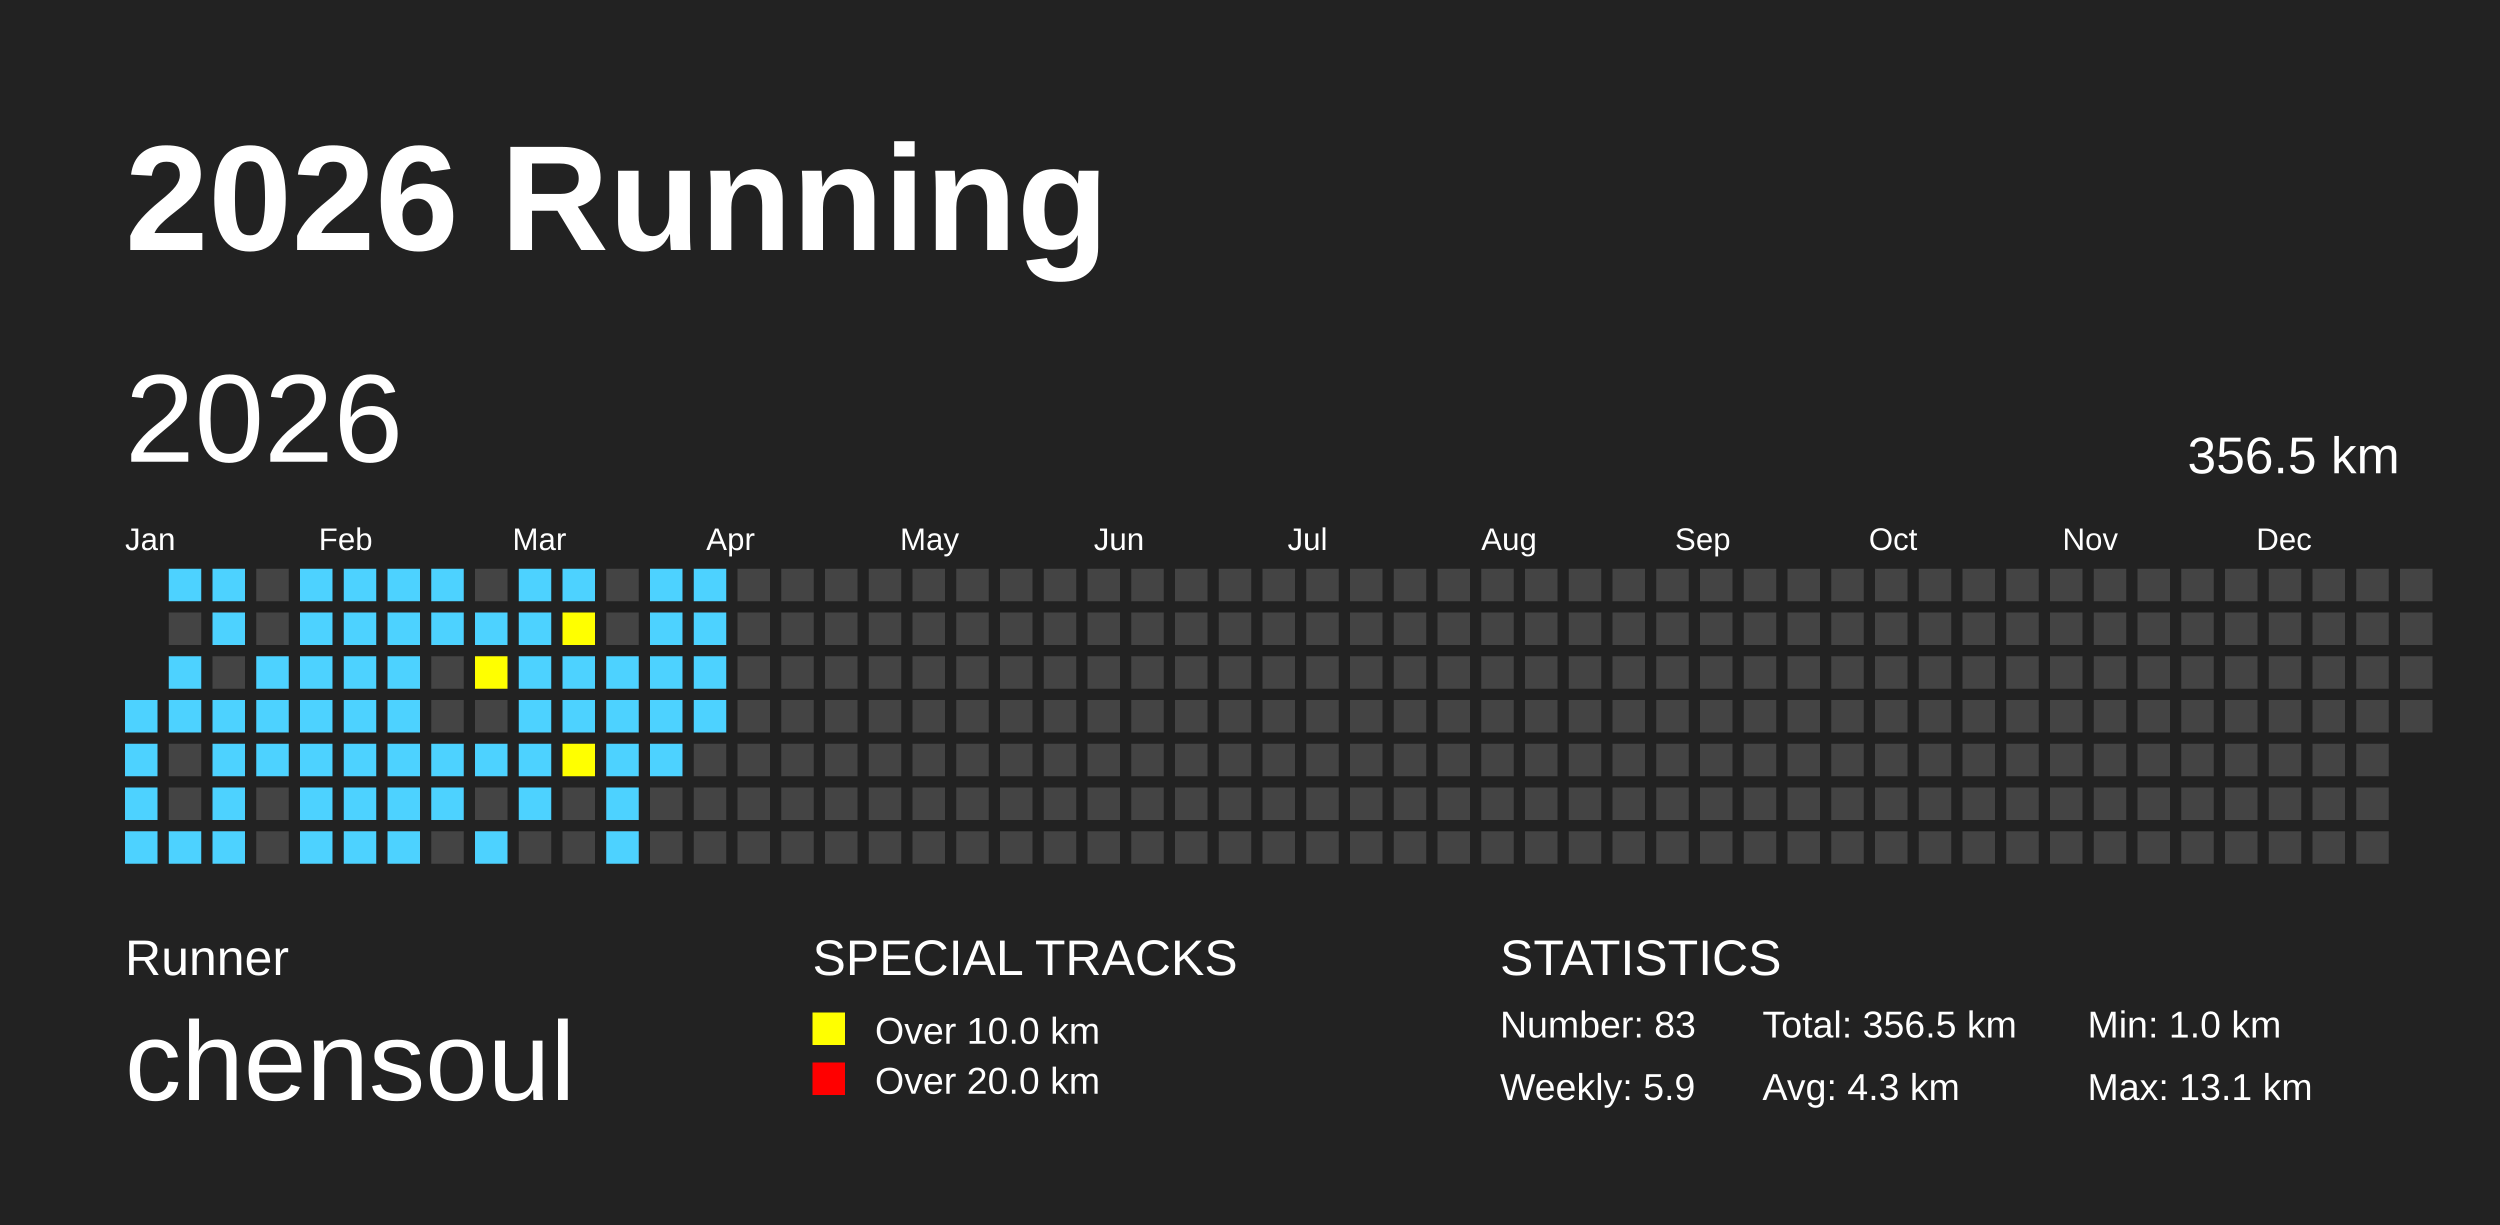
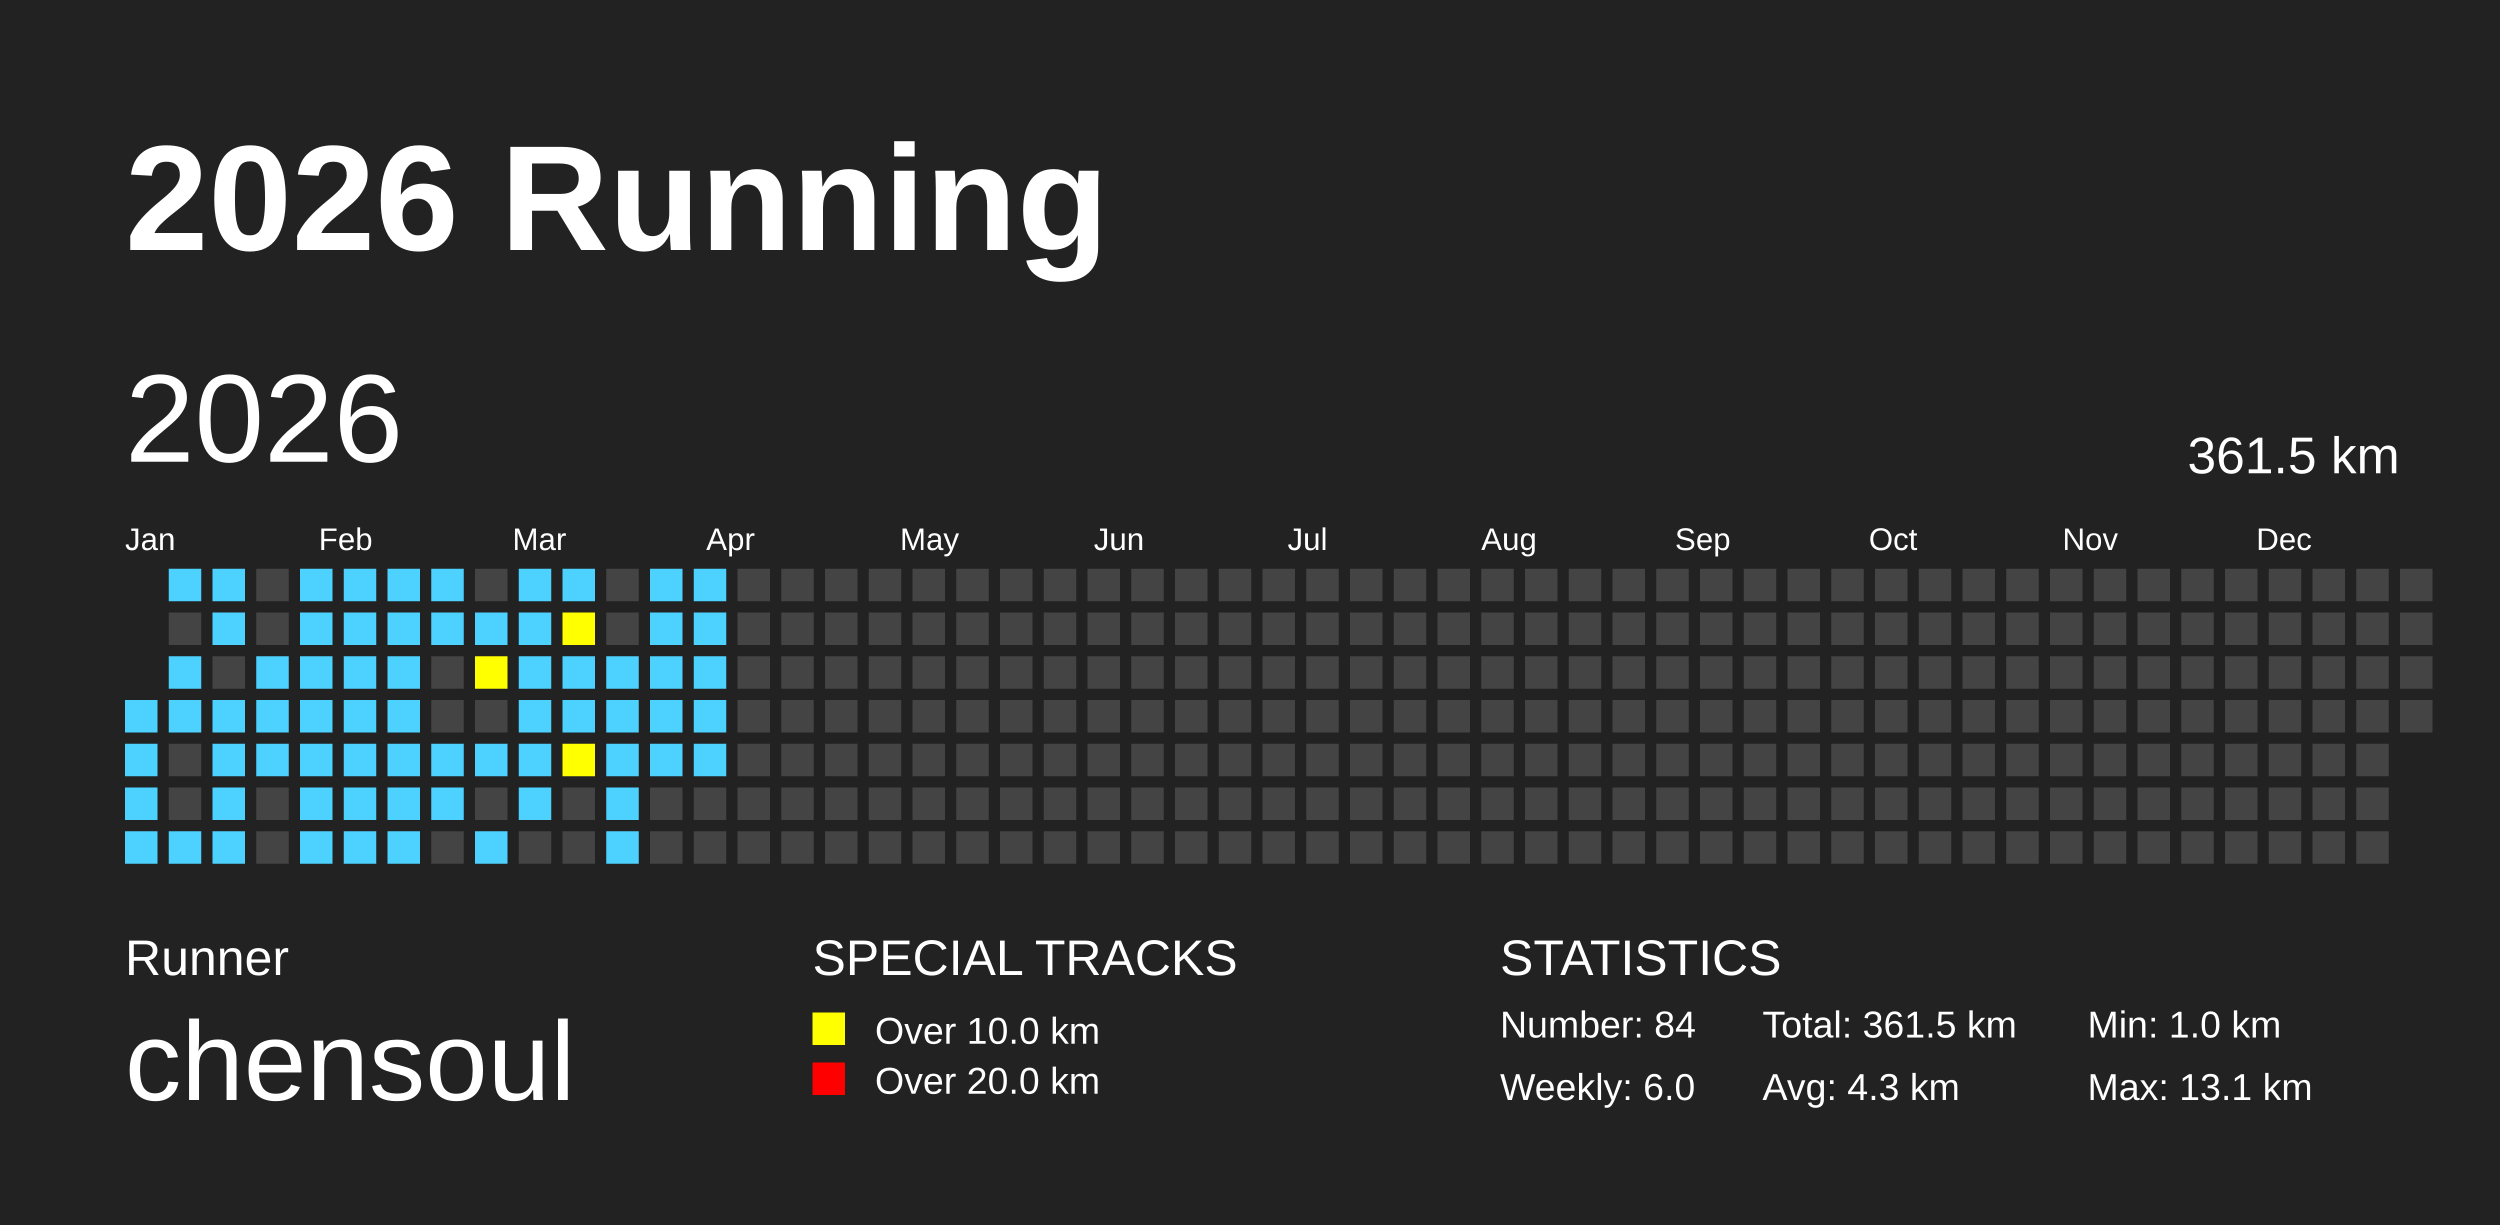
<svg xmlns="http://www.w3.org/2000/svg" baseProfile="full" height="98mm" version="1.1" viewBox="0,0,200,98" width="200mm">
  <defs />
  <rect fill="#222222" height="98" width="200" x="0" y="0" />
  <text fill="#FFFFFF" style="font-size:12px; font-family:Arial; font-weight:bold;" x="10" y="20">2026 Running</text>
  <text fill="#FFFFFF" style="font-size:4px; font-family:Arial" x="10" y="78">Runner</text>
  <text fill="#FFFFFF" style="font-size:9px; font-family:Arial" x="10" y="88">chensoul</text>
  <text fill="#FFFFFF" style="font-size:4px; font-family:Arial" x="65" y="78">SPECIAL TRACKS</text>
  <rect fill="yellow" height="2.6" width="2.6" x="65" y="81" />
  <text fill="#FFFFFF" style="font-size:3px; font-family:Arial" x="70" y="83.5">Over 10.0 km</text>
  <rect fill="red" height="2.6" width="2.6" x="65" y="85" />
  <text fill="#FFFFFF" style="font-size:3px; font-family:Arial" x="70" y="87.5">Over 20.0 km</text>
  <text fill="#FFFFFF" style="font-size:4px; font-family:Arial" x="120" y="78">STATISTICS</text>
-   <text fill="#FFFFFF" style="font-size:3px; font-family:Arial" x="120" y="83">Number: 83</text>
-   <text fill="#FFFFFF" style="font-size:3px; font-family:Arial" x="120" y="88">Weekly: 5.9</text>
-   <text fill="#FFFFFF" style="font-size:3px; font-family:Arial" x="141" y="83">Total: 356.5 km</text>
+   <text fill="#FFFFFF" style="font-size:3px; font-family:Arial" x="120" y="83">Number: 84</text>
+   <text fill="#FFFFFF" style="font-size:3px; font-family:Arial" x="120" y="88">Weekly: 6.0</text>
+   <text fill="#FFFFFF" style="font-size:3px; font-family:Arial" x="141" y="83">Total: 361.5 km</text>
  <text fill="#FFFFFF" style="font-size:3px; font-family:Arial" x="141" y="88">Avg: 4.3 km</text>
  <text fill="#FFFFFF" style="font-size:3px; font-family:Arial" x="167" y="83">Min: 1.0 km</text>
  <text fill="#FFFFFF" style="font-size:3px; font-family:Arial" x="167" y="88">Max: 13.1 km</text>
  <text dominant-baseline="hanging" fill="#FFFFFF" style="font-size:10.0px; font-family:Arial;" x="10" y="30">2026</text>
-   <text dominant-baseline="hanging" fill="#FFFFFF" style="font-size:4.125px; font-family:Arial;" x="175" y="35">356.5 km</text>
+   <text dominant-baseline="hanging" fill="#FFFFFF" style="font-size:4.125px; font-family:Arial;" x="175" y="35">361.5 km</text>
  <text fill="#FFFFFF" style="font-size:2.5px; font-family:Arial" x="10.0" y="44">Jan</text>
  <text fill="#FFFFFF" style="font-size:2.5px; font-family:Arial" x="25.5" y="44">Feb</text>
  <text fill="#FFFFFF" style="font-size:2.5px; font-family:Arial" x="41.0" y="44">Mar</text>
  <text fill="#FFFFFF" style="font-size:2.5px; font-family:Arial" x="56.5" y="44">Apr</text>
  <text fill="#FFFFFF" style="font-size:2.5px; font-family:Arial" x="72.0" y="44">May</text>
  <text fill="#FFFFFF" style="font-size:2.5px; font-family:Arial" x="87.5" y="44">Jun</text>
  <text fill="#FFFFFF" style="font-size:2.5px; font-family:Arial" x="103.0" y="44">Jul</text>
  <text fill="#FFFFFF" style="font-size:2.5px; font-family:Arial" x="118.5" y="44">Aug</text>
  <text fill="#FFFFFF" style="font-size:2.5px; font-family:Arial" x="134.0" y="44">Sep</text>
  <text fill="#FFFFFF" style="font-size:2.5px; font-family:Arial" x="149.5" y="44">Oct</text>
  <text fill="#FFFFFF" style="font-size:2.5px; font-family:Arial" x="165.0" y="44">Nov</text>
  <text fill="#FFFFFF" style="font-size:2.5px; font-family:Arial" x="180.5" y="44">Dec</text>
  <rect fill="#4DD2FF" height="2.6" width="2.6" x="10.0" y="56.0" />
  <rect fill="#4DD2FF" height="2.6" width="2.6" x="10.0" y="59.5" />
  <rect fill="#4DD2FF" height="2.6" width="2.6" x="10.0" y="63.0" />
  <rect fill="#4DD2FF" height="2.6" width="2.6" x="10.0" y="66.5" />
  <rect fill="#4DD2FF" height="2.6" width="2.6" x="13.5" y="45.5" />
  <rect fill="#444444" height="2.6" width="2.6" x="13.5" y="49.0" />
  <rect fill="#4DD2FF" height="2.6" width="2.6" x="13.5" y="52.5" />
  <rect fill="#4DD2FF" height="2.6" width="2.6" x="13.5" y="56.0" />
  <rect fill="#444444" height="2.6" width="2.6" x="13.5" y="59.5" />
  <rect fill="#444444" height="2.6" width="2.6" x="13.5" y="63.0" />
  <rect fill="#4DD2FF" height="2.6" width="2.6" x="13.5" y="66.5" />
  <rect fill="#4DD2FF" height="2.6" width="2.6" x="17.0" y="45.5" />
  <rect fill="#4DD2FF" height="2.6" width="2.6" x="17.0" y="49.0" />
  <rect fill="#444444" height="2.6" width="2.6" x="17.0" y="52.5" />
  <rect fill="#4DD2FF" height="2.6" width="2.6" x="17.0" y="56.0" />
  <rect fill="#4DD2FF" height="2.6" width="2.6" x="17.0" y="59.5" />
  <rect fill="#4DD2FF" height="2.6" width="2.6" x="17.0" y="63.0" />
  <rect fill="#4DD2FF" height="2.6" width="2.6" x="17.0" y="66.5" />
  <rect fill="#444444" height="2.6" width="2.6" x="20.5" y="45.5" />
  <rect fill="#444444" height="2.6" width="2.6" x="20.5" y="49.0" />
  <rect fill="#4DD2FF" height="2.6" width="2.6" x="20.5" y="52.5" />
  <rect fill="#4DD2FF" height="2.6" width="2.6" x="20.5" y="56.0" />
  <rect fill="#4DD2FF" height="2.6" width="2.6" x="20.5" y="59.5" />
  <rect fill="#444444" height="2.6" width="2.6" x="20.5" y="63.0" />
  <rect fill="#444444" height="2.6" width="2.6" x="20.5" y="66.5" />
  <rect fill="#4DD2FF" height="2.6" width="2.6" x="24.0" y="45.5" />
  <rect fill="#4DD2FF" height="2.6" width="2.6" x="24.0" y="49.0" />
  <rect fill="#4DD2FF" height="2.6" width="2.6" x="24.0" y="52.5" />
  <rect fill="#4DD2FF" height="2.6" width="2.6" x="24.0" y="56.0" />
  <rect fill="#4DD2FF" height="2.6" width="2.6" x="24.0" y="59.5" />
  <rect fill="#4DD2FF" height="2.6" width="2.6" x="24.0" y="63.0" />
  <rect fill="#4DD2FF" height="2.6" width="2.6" x="24.0" y="66.5" />
  <rect fill="#4DD2FF" height="2.6" width="2.6" x="27.5" y="45.5" />
  <rect fill="#4DD2FF" height="2.6" width="2.6" x="27.5" y="49.0" />
  <rect fill="#4DD2FF" height="2.6" width="2.6" x="27.5" y="52.5" />
  <rect fill="#4DD2FF" height="2.6" width="2.6" x="27.5" y="56.0" />
  <rect fill="#4DD2FF" height="2.6" width="2.6" x="27.5" y="59.5" />
  <rect fill="#4DD2FF" height="2.6" width="2.6" x="27.5" y="63.0" />
  <rect fill="#4DD2FF" height="2.6" width="2.6" x="27.5" y="66.5" />
  <rect fill="#4DD2FF" height="2.6" width="2.6" x="31.0" y="45.5" />
  <rect fill="#4DD2FF" height="2.6" width="2.6" x="31.0" y="49.0" />
  <rect fill="#4DD2FF" height="2.6" width="2.6" x="31.0" y="52.5" />
  <rect fill="#4DD2FF" height="2.6" width="2.6" x="31.0" y="56.0" />
  <rect fill="#4DD2FF" height="2.6" width="2.6" x="31.0" y="59.5" />
  <rect fill="#4DD2FF" height="2.6" width="2.6" x="31.0" y="63.0" />
  <rect fill="#4DD2FF" height="2.6" width="2.6" x="31.0" y="66.5" />
  <rect fill="#4DD2FF" height="2.6" width="2.6" x="34.5" y="45.5" />
  <rect fill="#4DD2FF" height="2.6" width="2.6" x="34.5" y="49.0" />
  <rect fill="#444444" height="2.6" width="2.6" x="34.5" y="52.5" />
  <rect fill="#444444" height="2.6" width="2.6" x="34.5" y="56.0" />
  <rect fill="#4DD2FF" height="2.6" width="2.6" x="34.5" y="59.5" />
  <rect fill="#4DD2FF" height="2.6" width="2.6" x="34.5" y="63.0" />
  <rect fill="#444444" height="2.6" width="2.6" x="34.5" y="66.5" />
  <rect fill="#444444" height="2.6" width="2.6" x="38.0" y="45.5" />
  <rect fill="#4DD2FF" height="2.6" width="2.6" x="38.0" y="49.0" />
  <rect fill="yellow" height="2.6" width="2.6" x="38.0" y="52.5" />
  <rect fill="#444444" height="2.6" width="2.6" x="38.0" y="56.0" />
  <rect fill="#4DD2FF" height="2.6" width="2.6" x="38.0" y="59.5" />
  <rect fill="#444444" height="2.6" width="2.6" x="38.0" y="63.0" />
  <rect fill="#4DD2FF" height="2.6" width="2.6" x="38.0" y="66.5" />
  <rect fill="#4DD2FF" height="2.6" width="2.6" x="41.5" y="45.5" />
  <rect fill="#4DD2FF" height="2.6" width="2.6" x="41.5" y="49.0" />
  <rect fill="#4DD2FF" height="2.6" width="2.6" x="41.5" y="52.5" />
  <rect fill="#4DD2FF" height="2.6" width="2.6" x="41.5" y="56.0" />
  <rect fill="#4DD2FF" height="2.6" width="2.6" x="41.5" y="59.5" />
  <rect fill="#4DD2FF" height="2.6" width="2.6" x="41.5" y="63.0" />
  <rect fill="#444444" height="2.6" width="2.6" x="41.5" y="66.5" />
  <rect fill="#4DD2FF" height="2.6" width="2.6" x="45.0" y="45.5" />
  <rect fill="yellow" height="2.6" width="2.6" x="45.0" y="49.0" />
  <rect fill="#4DD2FF" height="2.6" width="2.6" x="45.0" y="52.5" />
  <rect fill="#4DD2FF" height="2.6" width="2.6" x="45.0" y="56.0" />
  <rect fill="yellow" height="2.6" width="2.6" x="45.0" y="59.5" />
  <rect fill="#444444" height="2.6" width="2.6" x="45.0" y="63.0" />
  <rect fill="#444444" height="2.6" width="2.6" x="45.0" y="66.5" />
  <rect fill="#444444" height="2.6" width="2.6" x="48.5" y="45.5" />
  <rect fill="#444444" height="2.6" width="2.6" x="48.5" y="49.0" />
  <rect fill="#4DD2FF" height="2.6" width="2.6" x="48.5" y="52.5" />
  <rect fill="#4DD2FF" height="2.6" width="2.6" x="48.5" y="56.0" />
  <rect fill="#4DD2FF" height="2.6" width="2.6" x="48.5" y="59.5" />
  <rect fill="#4DD2FF" height="2.6" width="2.6" x="48.5" y="63.0" />
  <rect fill="#4DD2FF" height="2.6" width="2.6" x="48.5" y="66.5" />
  <rect fill="#4DD2FF" height="2.6" width="2.6" x="52.0" y="45.5" />
  <rect fill="#4DD2FF" height="2.6" width="2.6" x="52.0" y="49.0" />
  <rect fill="#4DD2FF" height="2.6" width="2.6" x="52.0" y="52.5" />
  <rect fill="#4DD2FF" height="2.6" width="2.6" x="52.0" y="56.0" />
  <rect fill="#4DD2FF" height="2.6" width="2.6" x="52.0" y="59.5" />
  <rect fill="#444444" height="2.6" width="2.6" x="52.0" y="63.0" />
  <rect fill="#444444" height="2.6" width="2.6" x="52.0" y="66.5" />
  <rect fill="#4DD2FF" height="2.6" width="2.6" x="55.5" y="45.5" />
  <rect fill="#4DD2FF" height="2.6" width="2.6" x="55.5" y="49.0" />
  <rect fill="#4DD2FF" height="2.6" width="2.6" x="55.5" y="52.5" />
  <rect fill="#4DD2FF" height="2.6" width="2.6" x="55.5" y="56.0" />
-   <rect fill="#444444" height="2.6" width="2.6" x="55.5" y="59.5" />
+   <rect fill="#4DD2FF" height="2.6" width="2.6" x="55.5" y="59.5" />
  <rect fill="#444444" height="2.6" width="2.6" x="55.5" y="63.0" />
  <rect fill="#444444" height="2.6" width="2.6" x="55.5" y="66.5" />
  <rect fill="#444444" height="2.6" width="2.6" x="59.0" y="45.5" />
  <rect fill="#444444" height="2.6" width="2.6" x="59.0" y="49.0" />
  <rect fill="#444444" height="2.6" width="2.6" x="59.0" y="52.5" />
  <rect fill="#444444" height="2.6" width="2.6" x="59.0" y="56.0" />
  <rect fill="#444444" height="2.6" width="2.6" x="59.0" y="59.5" />
  <rect fill="#444444" height="2.6" width="2.6" x="59.0" y="63.0" />
  <rect fill="#444444" height="2.6" width="2.6" x="59.0" y="66.5" />
  <rect fill="#444444" height="2.6" width="2.6" x="62.5" y="45.5" />
  <rect fill="#444444" height="2.6" width="2.6" x="62.5" y="49.0" />
  <rect fill="#444444" height="2.6" width="2.6" x="62.5" y="52.5" />
  <rect fill="#444444" height="2.6" width="2.6" x="62.5" y="56.0" />
  <rect fill="#444444" height="2.6" width="2.6" x="62.5" y="59.5" />
  <rect fill="#444444" height="2.6" width="2.6" x="62.5" y="63.0" />
  <rect fill="#444444" height="2.6" width="2.6" x="62.5" y="66.5" />
  <rect fill="#444444" height="2.6" width="2.6" x="66.0" y="45.5" />
  <rect fill="#444444" height="2.6" width="2.6" x="66.0" y="49.0" />
  <rect fill="#444444" height="2.6" width="2.6" x="66.0" y="52.5" />
  <rect fill="#444444" height="2.6" width="2.6" x="66.0" y="56.0" />
  <rect fill="#444444" height="2.6" width="2.6" x="66.0" y="59.5" />
  <rect fill="#444444" height="2.6" width="2.6" x="66.0" y="63.0" />
  <rect fill="#444444" height="2.6" width="2.6" x="66.0" y="66.5" />
  <rect fill="#444444" height="2.6" width="2.6" x="69.5" y="45.5" />
  <rect fill="#444444" height="2.6" width="2.6" x="69.5" y="49.0" />
  <rect fill="#444444" height="2.6" width="2.6" x="69.5" y="52.5" />
  <rect fill="#444444" height="2.6" width="2.6" x="69.5" y="56.0" />
  <rect fill="#444444" height="2.6" width="2.6" x="69.5" y="59.5" />
  <rect fill="#444444" height="2.6" width="2.6" x="69.5" y="63.0" />
  <rect fill="#444444" height="2.6" width="2.6" x="69.5" y="66.5" />
  <rect fill="#444444" height="2.6" width="2.6" x="73.0" y="45.5" />
  <rect fill="#444444" height="2.6" width="2.6" x="73.0" y="49.0" />
  <rect fill="#444444" height="2.6" width="2.6" x="73.0" y="52.5" />
  <rect fill="#444444" height="2.6" width="2.6" x="73.0" y="56.0" />
  <rect fill="#444444" height="2.6" width="2.6" x="73.0" y="59.5" />
  <rect fill="#444444" height="2.6" width="2.6" x="73.0" y="63.0" />
  <rect fill="#444444" height="2.6" width="2.6" x="73.0" y="66.5" />
  <rect fill="#444444" height="2.6" width="2.6" x="76.5" y="45.5" />
  <rect fill="#444444" height="2.6" width="2.6" x="76.5" y="49.0" />
  <rect fill="#444444" height="2.6" width="2.6" x="76.5" y="52.5" />
  <rect fill="#444444" height="2.6" width="2.6" x="76.5" y="56.0" />
  <rect fill="#444444" height="2.6" width="2.6" x="76.5" y="59.5" />
  <rect fill="#444444" height="2.6" width="2.6" x="76.5" y="63.0" />
  <rect fill="#444444" height="2.6" width="2.6" x="76.5" y="66.5" />
  <rect fill="#444444" height="2.6" width="2.6" x="80.0" y="45.5" />
  <rect fill="#444444" height="2.6" width="2.6" x="80.0" y="49.0" />
  <rect fill="#444444" height="2.6" width="2.6" x="80.0" y="52.5" />
  <rect fill="#444444" height="2.6" width="2.6" x="80.0" y="56.0" />
  <rect fill="#444444" height="2.6" width="2.6" x="80.0" y="59.5" />
  <rect fill="#444444" height="2.6" width="2.6" x="80.0" y="63.0" />
  <rect fill="#444444" height="2.6" width="2.6" x="80.0" y="66.5" />
  <rect fill="#444444" height="2.6" width="2.6" x="83.5" y="45.5" />
  <rect fill="#444444" height="2.6" width="2.6" x="83.5" y="49.0" />
  <rect fill="#444444" height="2.6" width="2.6" x="83.5" y="52.5" />
  <rect fill="#444444" height="2.6" width="2.6" x="83.5" y="56.0" />
  <rect fill="#444444" height="2.6" width="2.6" x="83.5" y="59.5" />
  <rect fill="#444444" height="2.6" width="2.6" x="83.5" y="63.0" />
  <rect fill="#444444" height="2.6" width="2.6" x="83.5" y="66.5" />
  <rect fill="#444444" height="2.6" width="2.6" x="87.0" y="45.5" />
  <rect fill="#444444" height="2.6" width="2.6" x="87.0" y="49.0" />
  <rect fill="#444444" height="2.6" width="2.6" x="87.0" y="52.5" />
  <rect fill="#444444" height="2.6" width="2.6" x="87.0" y="56.0" />
  <rect fill="#444444" height="2.6" width="2.6" x="87.0" y="59.5" />
  <rect fill="#444444" height="2.6" width="2.6" x="87.0" y="63.0" />
  <rect fill="#444444" height="2.6" width="2.6" x="87.0" y="66.5" />
  <rect fill="#444444" height="2.6" width="2.6" x="90.5" y="45.5" />
  <rect fill="#444444" height="2.6" width="2.6" x="90.5" y="49.0" />
  <rect fill="#444444" height="2.6" width="2.6" x="90.5" y="52.5" />
  <rect fill="#444444" height="2.6" width="2.6" x="90.5" y="56.0" />
  <rect fill="#444444" height="2.6" width="2.6" x="90.5" y="59.5" />
  <rect fill="#444444" height="2.6" width="2.6" x="90.5" y="63.0" />
  <rect fill="#444444" height="2.6" width="2.6" x="90.5" y="66.5" />
  <rect fill="#444444" height="2.6" width="2.6" x="94.0" y="45.5" />
  <rect fill="#444444" height="2.6" width="2.6" x="94.0" y="49.0" />
  <rect fill="#444444" height="2.6" width="2.6" x="94.0" y="52.5" />
  <rect fill="#444444" height="2.6" width="2.6" x="94.0" y="56.0" />
  <rect fill="#444444" height="2.6" width="2.6" x="94.0" y="59.5" />
  <rect fill="#444444" height="2.6" width="2.6" x="94.0" y="63.0" />
  <rect fill="#444444" height="2.6" width="2.6" x="94.0" y="66.5" />
  <rect fill="#444444" height="2.6" width="2.6" x="97.5" y="45.5" />
  <rect fill="#444444" height="2.6" width="2.6" x="97.5" y="49.0" />
  <rect fill="#444444" height="2.6" width="2.6" x="97.5" y="52.5" />
  <rect fill="#444444" height="2.6" width="2.6" x="97.5" y="56.0" />
  <rect fill="#444444" height="2.6" width="2.6" x="97.5" y="59.5" />
  <rect fill="#444444" height="2.6" width="2.6" x="97.5" y="63.0" />
  <rect fill="#444444" height="2.6" width="2.6" x="97.5" y="66.5" />
  <rect fill="#444444" height="2.6" width="2.6" x="101.0" y="45.5" />
  <rect fill="#444444" height="2.6" width="2.6" x="101.0" y="49.0" />
  <rect fill="#444444" height="2.6" width="2.6" x="101.0" y="52.5" />
  <rect fill="#444444" height="2.6" width="2.6" x="101.0" y="56.0" />
  <rect fill="#444444" height="2.6" width="2.6" x="101.0" y="59.5" />
  <rect fill="#444444" height="2.6" width="2.6" x="101.0" y="63.0" />
  <rect fill="#444444" height="2.6" width="2.6" x="101.0" y="66.5" />
  <rect fill="#444444" height="2.6" width="2.6" x="104.5" y="45.5" />
  <rect fill="#444444" height="2.6" width="2.6" x="104.5" y="49.0" />
  <rect fill="#444444" height="2.6" width="2.6" x="104.5" y="52.5" />
  <rect fill="#444444" height="2.6" width="2.6" x="104.5" y="56.0" />
  <rect fill="#444444" height="2.6" width="2.6" x="104.5" y="59.5" />
  <rect fill="#444444" height="2.6" width="2.6" x="104.5" y="63.0" />
  <rect fill="#444444" height="2.6" width="2.6" x="104.5" y="66.5" />
  <rect fill="#444444" height="2.6" width="2.6" x="108.0" y="45.5" />
  <rect fill="#444444" height="2.6" width="2.6" x="108.0" y="49.0" />
  <rect fill="#444444" height="2.6" width="2.6" x="108.0" y="52.5" />
  <rect fill="#444444" height="2.6" width="2.6" x="108.0" y="56.0" />
  <rect fill="#444444" height="2.6" width="2.6" x="108.0" y="59.5" />
  <rect fill="#444444" height="2.6" width="2.6" x="108.0" y="63.0" />
  <rect fill="#444444" height="2.6" width="2.6" x="108.0" y="66.5" />
  <rect fill="#444444" height="2.6" width="2.6" x="111.5" y="45.5" />
  <rect fill="#444444" height="2.6" width="2.6" x="111.5" y="49.0" />
  <rect fill="#444444" height="2.6" width="2.6" x="111.5" y="52.5" />
  <rect fill="#444444" height="2.6" width="2.6" x="111.5" y="56.0" />
  <rect fill="#444444" height="2.6" width="2.6" x="111.5" y="59.5" />
  <rect fill="#444444" height="2.6" width="2.6" x="111.5" y="63.0" />
  <rect fill="#444444" height="2.6" width="2.6" x="111.5" y="66.5" />
  <rect fill="#444444" height="2.6" width="2.6" x="115.0" y="45.5" />
  <rect fill="#444444" height="2.6" width="2.6" x="115.0" y="49.0" />
  <rect fill="#444444" height="2.6" width="2.6" x="115.0" y="52.5" />
  <rect fill="#444444" height="2.6" width="2.6" x="115.0" y="56.0" />
  <rect fill="#444444" height="2.6" width="2.6" x="115.0" y="59.5" />
  <rect fill="#444444" height="2.6" width="2.6" x="115.0" y="63.0" />
  <rect fill="#444444" height="2.6" width="2.6" x="115.0" y="66.5" />
  <rect fill="#444444" height="2.6" width="2.6" x="118.5" y="45.5" />
  <rect fill="#444444" height="2.6" width="2.6" x="118.5" y="49.0" />
  <rect fill="#444444" height="2.6" width="2.6" x="118.5" y="52.5" />
  <rect fill="#444444" height="2.6" width="2.6" x="118.5" y="56.0" />
  <rect fill="#444444" height="2.6" width="2.6" x="118.5" y="59.5" />
  <rect fill="#444444" height="2.6" width="2.6" x="118.5" y="63.0" />
  <rect fill="#444444" height="2.6" width="2.6" x="118.5" y="66.5" />
  <rect fill="#444444" height="2.6" width="2.6" x="122.0" y="45.5" />
  <rect fill="#444444" height="2.6" width="2.6" x="122.0" y="49.0" />
  <rect fill="#444444" height="2.6" width="2.6" x="122.0" y="52.5" />
  <rect fill="#444444" height="2.6" width="2.6" x="122.0" y="56.0" />
  <rect fill="#444444" height="2.6" width="2.6" x="122.0" y="59.5" />
  <rect fill="#444444" height="2.6" width="2.6" x="122.0" y="63.0" />
  <rect fill="#444444" height="2.6" width="2.6" x="122.0" y="66.5" />
  <rect fill="#444444" height="2.6" width="2.6" x="125.5" y="45.5" />
  <rect fill="#444444" height="2.6" width="2.6" x="125.5" y="49.0" />
  <rect fill="#444444" height="2.6" width="2.6" x="125.5" y="52.5" />
  <rect fill="#444444" height="2.6" width="2.6" x="125.5" y="56.0" />
  <rect fill="#444444" height="2.6" width="2.6" x="125.5" y="59.5" />
  <rect fill="#444444" height="2.6" width="2.6" x="125.5" y="63.0" />
  <rect fill="#444444" height="2.6" width="2.6" x="125.5" y="66.5" />
  <rect fill="#444444" height="2.6" width="2.6" x="129.0" y="45.5" />
  <rect fill="#444444" height="2.6" width="2.6" x="129.0" y="49.0" />
  <rect fill="#444444" height="2.6" width="2.6" x="129.0" y="52.5" />
  <rect fill="#444444" height="2.6" width="2.6" x="129.0" y="56.0" />
  <rect fill="#444444" height="2.6" width="2.6" x="129.0" y="59.5" />
  <rect fill="#444444" height="2.6" width="2.6" x="129.0" y="63.0" />
  <rect fill="#444444" height="2.6" width="2.6" x="129.0" y="66.5" />
  <rect fill="#444444" height="2.6" width="2.6" x="132.5" y="45.5" />
  <rect fill="#444444" height="2.6" width="2.6" x="132.5" y="49.0" />
  <rect fill="#444444" height="2.6" width="2.6" x="132.5" y="52.5" />
  <rect fill="#444444" height="2.6" width="2.6" x="132.5" y="56.0" />
  <rect fill="#444444" height="2.6" width="2.6" x="132.5" y="59.5" />
  <rect fill="#444444" height="2.6" width="2.6" x="132.5" y="63.0" />
  <rect fill="#444444" height="2.6" width="2.6" x="132.5" y="66.5" />
  <rect fill="#444444" height="2.6" width="2.6" x="136.0" y="45.5" />
  <rect fill="#444444" height="2.6" width="2.6" x="136.0" y="49.0" />
  <rect fill="#444444" height="2.6" width="2.6" x="136.0" y="52.5" />
  <rect fill="#444444" height="2.6" width="2.6" x="136.0" y="56.0" />
  <rect fill="#444444" height="2.6" width="2.6" x="136.0" y="59.5" />
  <rect fill="#444444" height="2.6" width="2.6" x="136.0" y="63.0" />
  <rect fill="#444444" height="2.6" width="2.6" x="136.0" y="66.5" />
  <rect fill="#444444" height="2.6" width="2.6" x="139.5" y="45.5" />
  <rect fill="#444444" height="2.6" width="2.6" x="139.5" y="49.0" />
  <rect fill="#444444" height="2.6" width="2.6" x="139.5" y="52.5" />
  <rect fill="#444444" height="2.6" width="2.6" x="139.5" y="56.0" />
  <rect fill="#444444" height="2.6" width="2.6" x="139.5" y="59.5" />
  <rect fill="#444444" height="2.6" width="2.6" x="139.5" y="63.0" />
  <rect fill="#444444" height="2.6" width="2.6" x="139.5" y="66.5" />
  <rect fill="#444444" height="2.6" width="2.6" x="143.0" y="45.5" />
  <rect fill="#444444" height="2.6" width="2.6" x="143.0" y="49.0" />
  <rect fill="#444444" height="2.6" width="2.6" x="143.0" y="52.5" />
  <rect fill="#444444" height="2.6" width="2.6" x="143.0" y="56.0" />
  <rect fill="#444444" height="2.6" width="2.6" x="143.0" y="59.5" />
  <rect fill="#444444" height="2.6" width="2.6" x="143.0" y="63.0" />
  <rect fill="#444444" height="2.6" width="2.6" x="143.0" y="66.5" />
  <rect fill="#444444" height="2.6" width="2.6" x="146.5" y="45.5" />
  <rect fill="#444444" height="2.6" width="2.6" x="146.5" y="49.0" />
  <rect fill="#444444" height="2.6" width="2.6" x="146.5" y="52.5" />
  <rect fill="#444444" height="2.6" width="2.6" x="146.5" y="56.0" />
  <rect fill="#444444" height="2.6" width="2.6" x="146.5" y="59.5" />
  <rect fill="#444444" height="2.6" width="2.6" x="146.5" y="63.0" />
  <rect fill="#444444" height="2.6" width="2.6" x="146.5" y="66.5" />
  <rect fill="#444444" height="2.6" width="2.6" x="150.0" y="45.5" />
  <rect fill="#444444" height="2.6" width="2.6" x="150.0" y="49.0" />
  <rect fill="#444444" height="2.6" width="2.6" x="150.0" y="52.5" />
  <rect fill="#444444" height="2.6" width="2.6" x="150.0" y="56.0" />
  <rect fill="#444444" height="2.6" width="2.6" x="150.0" y="59.5" />
  <rect fill="#444444" height="2.6" width="2.6" x="150.0" y="63.0" />
  <rect fill="#444444" height="2.6" width="2.6" x="150.0" y="66.5" />
  <rect fill="#444444" height="2.6" width="2.6" x="153.5" y="45.5" />
  <rect fill="#444444" height="2.6" width="2.6" x="153.5" y="49.0" />
  <rect fill="#444444" height="2.6" width="2.6" x="153.5" y="52.5" />
  <rect fill="#444444" height="2.6" width="2.6" x="153.5" y="56.0" />
  <rect fill="#444444" height="2.6" width="2.6" x="153.5" y="59.5" />
  <rect fill="#444444" height="2.6" width="2.6" x="153.5" y="63.0" />
  <rect fill="#444444" height="2.6" width="2.6" x="153.5" y="66.5" />
  <rect fill="#444444" height="2.6" width="2.6" x="157.0" y="45.5" />
  <rect fill="#444444" height="2.6" width="2.6" x="157.0" y="49.0" />
  <rect fill="#444444" height="2.6" width="2.6" x="157.0" y="52.5" />
  <rect fill="#444444" height="2.6" width="2.6" x="157.0" y="56.0" />
  <rect fill="#444444" height="2.6" width="2.6" x="157.0" y="59.5" />
  <rect fill="#444444" height="2.6" width="2.6" x="157.0" y="63.0" />
  <rect fill="#444444" height="2.6" width="2.6" x="157.0" y="66.5" />
  <rect fill="#444444" height="2.6" width="2.6" x="160.5" y="45.5" />
  <rect fill="#444444" height="2.6" width="2.6" x="160.5" y="49.0" />
  <rect fill="#444444" height="2.6" width="2.6" x="160.5" y="52.5" />
  <rect fill="#444444" height="2.6" width="2.6" x="160.5" y="56.0" />
  <rect fill="#444444" height="2.6" width="2.6" x="160.5" y="59.5" />
  <rect fill="#444444" height="2.6" width="2.6" x="160.5" y="63.0" />
  <rect fill="#444444" height="2.6" width="2.6" x="160.5" y="66.5" />
  <rect fill="#444444" height="2.6" width="2.6" x="164.0" y="45.5" />
  <rect fill="#444444" height="2.6" width="2.6" x="164.0" y="49.0" />
  <rect fill="#444444" height="2.6" width="2.6" x="164.0" y="52.5" />
  <rect fill="#444444" height="2.6" width="2.6" x="164.0" y="56.0" />
  <rect fill="#444444" height="2.6" width="2.6" x="164.0" y="59.5" />
  <rect fill="#444444" height="2.6" width="2.6" x="164.0" y="63.0" />
  <rect fill="#444444" height="2.6" width="2.6" x="164.0" y="66.5" />
  <rect fill="#444444" height="2.6" width="2.6" x="167.5" y="45.5" />
  <rect fill="#444444" height="2.6" width="2.6" x="167.5" y="49.0" />
  <rect fill="#444444" height="2.6" width="2.6" x="167.5" y="52.5" />
  <rect fill="#444444" height="2.6" width="2.6" x="167.5" y="56.0" />
  <rect fill="#444444" height="2.6" width="2.6" x="167.5" y="59.5" />
  <rect fill="#444444" height="2.6" width="2.6" x="167.5" y="63.0" />
  <rect fill="#444444" height="2.6" width="2.6" x="167.5" y="66.5" />
  <rect fill="#444444" height="2.6" width="2.6" x="171.0" y="45.5" />
  <rect fill="#444444" height="2.6" width="2.6" x="171.0" y="49.0" />
  <rect fill="#444444" height="2.6" width="2.6" x="171.0" y="52.5" />
  <rect fill="#444444" height="2.6" width="2.6" x="171.0" y="56.0" />
  <rect fill="#444444" height="2.6" width="2.6" x="171.0" y="59.5" />
  <rect fill="#444444" height="2.6" width="2.6" x="171.0" y="63.0" />
  <rect fill="#444444" height="2.6" width="2.6" x="171.0" y="66.5" />
  <rect fill="#444444" height="2.6" width="2.6" x="174.5" y="45.5" />
  <rect fill="#444444" height="2.6" width="2.6" x="174.5" y="49.0" />
  <rect fill="#444444" height="2.6" width="2.6" x="174.5" y="52.5" />
  <rect fill="#444444" height="2.6" width="2.6" x="174.5" y="56.0" />
  <rect fill="#444444" height="2.6" width="2.6" x="174.5" y="59.5" />
  <rect fill="#444444" height="2.6" width="2.6" x="174.5" y="63.0" />
  <rect fill="#444444" height="2.6" width="2.6" x="174.5" y="66.5" />
  <rect fill="#444444" height="2.6" width="2.6" x="178.0" y="45.5" />
  <rect fill="#444444" height="2.6" width="2.6" x="178.0" y="49.0" />
  <rect fill="#444444" height="2.6" width="2.6" x="178.0" y="52.5" />
  <rect fill="#444444" height="2.6" width="2.6" x="178.0" y="56.0" />
  <rect fill="#444444" height="2.6" width="2.6" x="178.0" y="59.5" />
  <rect fill="#444444" height="2.6" width="2.6" x="178.0" y="63.0" />
  <rect fill="#444444" height="2.6" width="2.6" x="178.0" y="66.5" />
  <rect fill="#444444" height="2.6" width="2.6" x="181.5" y="45.5" />
  <rect fill="#444444" height="2.6" width="2.6" x="181.5" y="49.0" />
  <rect fill="#444444" height="2.6" width="2.6" x="181.5" y="52.5" />
  <rect fill="#444444" height="2.6" width="2.6" x="181.5" y="56.0" />
  <rect fill="#444444" height="2.6" width="2.6" x="181.5" y="59.5" />
  <rect fill="#444444" height="2.6" width="2.6" x="181.5" y="63.0" />
  <rect fill="#444444" height="2.6" width="2.6" x="181.5" y="66.5" />
  <rect fill="#444444" height="2.6" width="2.6" x="185.0" y="45.5" />
  <rect fill="#444444" height="2.6" width="2.6" x="185.0" y="49.0" />
  <rect fill="#444444" height="2.6" width="2.6" x="185.0" y="52.5" />
  <rect fill="#444444" height="2.6" width="2.6" x="185.0" y="56.0" />
  <rect fill="#444444" height="2.6" width="2.6" x="185.0" y="59.5" />
  <rect fill="#444444" height="2.6" width="2.6" x="185.0" y="63.0" />
  <rect fill="#444444" height="2.6" width="2.6" x="185.0" y="66.5" />
  <rect fill="#444444" height="2.6" width="2.6" x="188.5" y="45.5" />
  <rect fill="#444444" height="2.6" width="2.6" x="188.5" y="49.0" />
  <rect fill="#444444" height="2.6" width="2.6" x="188.5" y="52.5" />
  <rect fill="#444444" height="2.6" width="2.6" x="188.5" y="56.0" />
  <rect fill="#444444" height="2.6" width="2.6" x="188.5" y="59.5" />
  <rect fill="#444444" height="2.6" width="2.6" x="188.5" y="63.0" />
  <rect fill="#444444" height="2.6" width="2.6" x="188.5" y="66.5" />
  <rect fill="#444444" height="2.6" width="2.6" x="192.0" y="45.5" />
  <rect fill="#444444" height="2.6" width="2.6" x="192.0" y="49.0" />
  <rect fill="#444444" height="2.6" width="2.6" x="192.0" y="52.5" />
  <rect fill="#444444" height="2.6" width="2.6" x="192.0" y="56.0" />
</svg>
